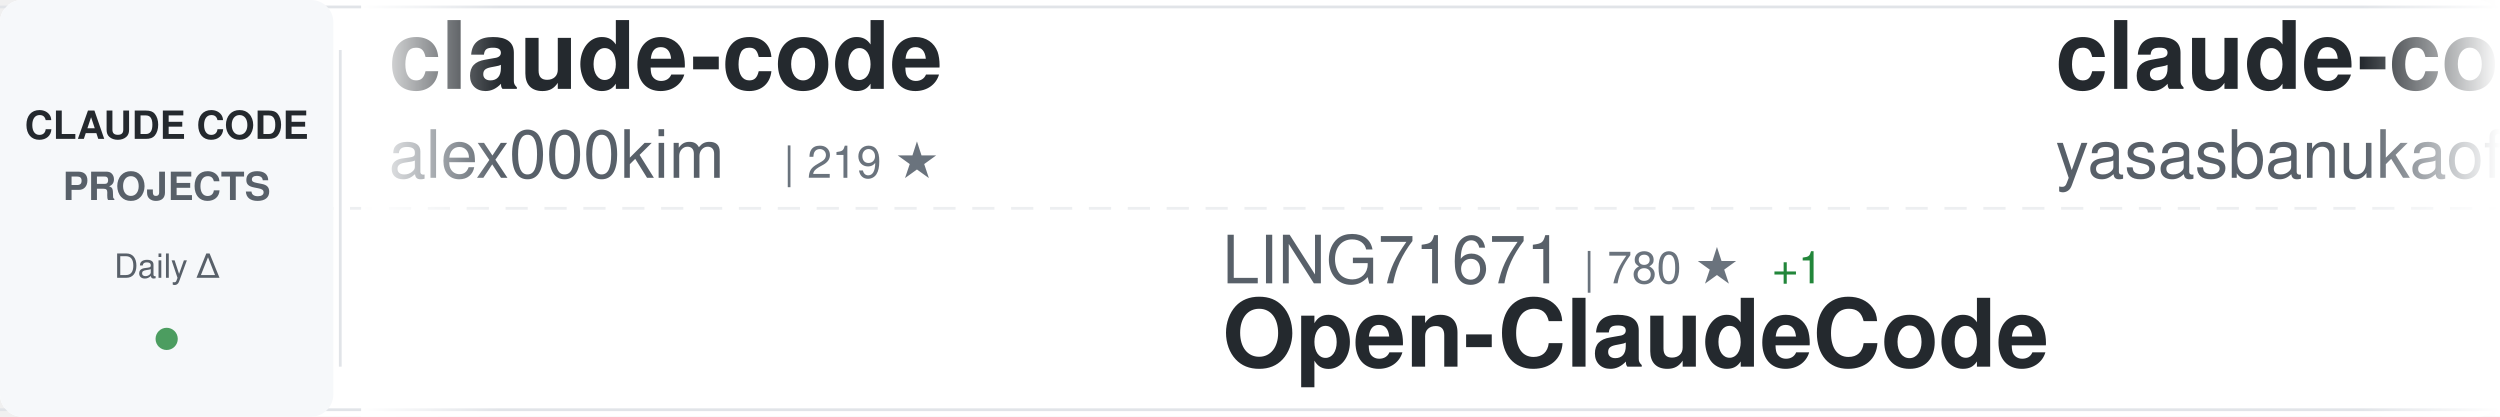
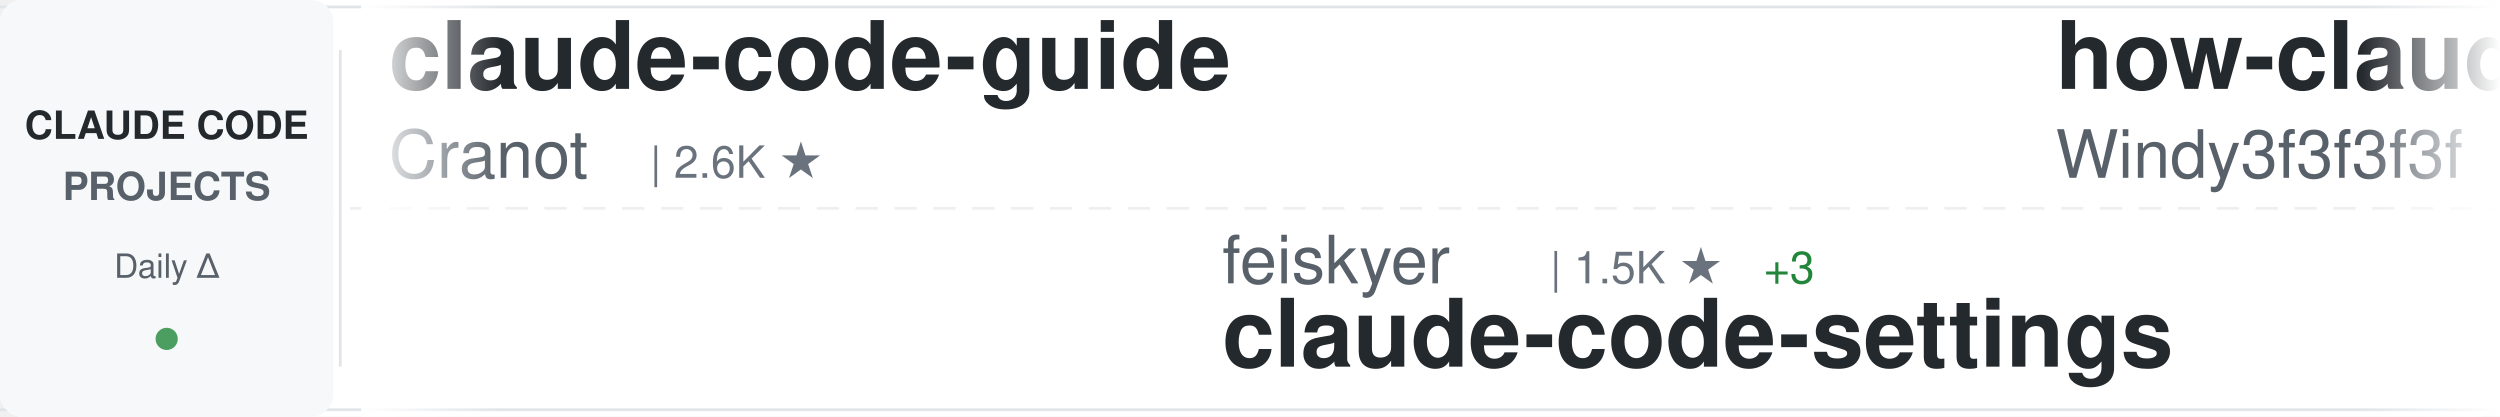
<svg xmlns="http://www.w3.org/2000/svg" width="900" height="150">
  <defs>
    <linearGradient id="awesomeLeftFade" x1="0%" y1="0%" x2="100%" y2="0%">
      <stop offset="0%" style="stop-color:#ffffff;stop-opacity:1" />
      <stop offset="100%" style="stop-color:#ffffff;stop-opacity:0" />
    </linearGradient>
    <linearGradient id="awesomeRightFade" x1="0%" y1="0%" x2="100%" y2="0%">
      <stop offset="0%" style="stop-color:#ffffff;stop-opacity:0" />
      <stop offset="100%" style="stop-color:#ffffff;stop-opacity:1" />
    </linearGradient>
  </defs>
  <rect width="900" height="150" fill="#ffffff" rx="8" />
  <rect x="0" y="2" width="900" height="1" fill="#e1e4e8" />
  <rect x="0" y="147" width="900" height="1" fill="#e1e4e8" />
  <line x1="0" y1="75" x2="900" y2="75" stroke="#e1e4e8" stroke-width="1" stroke-dasharray="8 6" opacity="0.6" />
  <rect x="0" y="0" width="120" height="150" fill="#f6f8fa" rx="8" />
  <text x="60" y="50" font-family="-apple-system, BlinkMacSystemFont, 'Segoe UI', Helvetica, Arial, sans-serif" font-size="14" font-weight="600" fill="#24292e" text-anchor="middle">CLAUDE CODE</text>
  <text x="60" y="72" font-family="-apple-system, BlinkMacSystemFont, 'Segoe UI', Helvetica, Arial, sans-serif" font-size="14" font-weight="600" fill="#586069" text-anchor="middle">PROJECTS</text>
  <text x="60" y="100" font-family="-apple-system, BlinkMacSystemFont, 'Segoe UI', Helvetica, Arial, sans-serif" font-size="12" font-weight="500" fill="#586069" text-anchor="middle">Daily Δ</text>
  <circle cx="60" cy="122" r="4" fill="#22863a" opacity="0.8" />
  <rect x="122" y="18" width="1" height="114" fill="#e1e4e8" />
  <clipPath id="awesomeTickerClip">
    <rect x="130" y="0" width="770" height="150" />
  </clipPath>
  <g clip-path="url(#awesomeTickerClip)">
    <g id="awesomeTickerItems">
      <animateTransform attributeName="transform" attributeType="XML" type="translate" from="0 0" to="-3000 0" dur="54s" repeatCount="indefinite" />
      <g transform="translate(0, 0)">
-         <text x="140" y="32" font-family="-apple-system, BlinkMacSystemFont, 'Segoe UI', Helvetica, Arial, sans-serif" font-size="34" font-weight="600" fill="#24292e">claude-code</text>
-         <text x="140" y="64" font-family="-apple-system, BlinkMacSystemFont, 'Segoe UI', Helvetica, Arial, sans-serif" font-size="24" font-weight="400" fill="#586069">alex000kim</text>
-         <text x="282" y="64" font-family="-apple-system, BlinkMacSystemFont, 'Segoe UI', Helvetica, Arial, sans-serif" font-size="16" font-weight="500" fill="#6a737d">| 219 ★</text>
+         <text x="140" y="32" font-family="-apple-system, BlinkMacSystemFont, 'Segoe UI', Helvetica, Arial, sans-serif" font-size="34" font-weight="600" fill="#24292e">claude-code-guide</text>
+         <text x="140" y="64" font-family="-apple-system, BlinkMacSystemFont, 'Segoe UI', Helvetica, Arial, sans-serif" font-size="24" font-weight="400" fill="#586069">Cranot</text>
+         <text x="234" y="64" font-family="-apple-system, BlinkMacSystemFont, 'Segoe UI', Helvetica, Arial, sans-serif" font-size="16" font-weight="500" fill="#6a737d">| 2.6K ★</text>
      </g>
      <g transform="translate(300, 0)">
-         <text x="140" y="102" font-family="-apple-system, BlinkMacSystemFont, 'Segoe UI', Helvetica, Arial, sans-serif" font-size="24" font-weight="400" fill="#586069">LING71671</text>
-         <text x="270" y="102" font-family="-apple-system, BlinkMacSystemFont, 'Segoe UI', Helvetica, Arial, sans-serif" font-size="16" font-weight="500" fill="#6a737d">| 780 ★</text>
-         <text x="338" y="102" font-family="-apple-system, BlinkMacSystemFont, 'Segoe UI', Helvetica, Arial, sans-serif" font-size="16" font-weight="500" fill="#22863a"> +1</text>
-         <text x="140" y="132" font-family="-apple-system, BlinkMacSystemFont, 'Segoe UI', Helvetica, Arial, sans-serif" font-size="34" font-weight="600" fill="#24292e">Open-ClaudeCode</text>
+         <text x="140" y="102" font-family="-apple-system, BlinkMacSystemFont, 'Segoe UI', Helvetica, Arial, sans-serif" font-size="24" font-weight="400" fill="#586069">feiskyer</text>
+         <text x="258" y="102" font-family="-apple-system, BlinkMacSystemFont, 'Segoe UI', Helvetica, Arial, sans-serif" font-size="16" font-weight="500" fill="#6a737d">| 1.5K ★</text>
+         <text x="335" y="102" font-family="-apple-system, BlinkMacSystemFont, 'Segoe UI', Helvetica, Arial, sans-serif" font-size="16" font-weight="500" fill="#22863a"> +3</text>
+         <text x="140" y="132" font-family="-apple-system, BlinkMacSystemFont, 'Segoe UI', Helvetica, Arial, sans-serif" font-size="34" font-weight="600" fill="#24292e">claude-code-settings</text>
      </g>
      <g transform="translate(600, 0)">
-         <text x="140" y="32" font-family="-apple-system, BlinkMacSystemFont, 'Segoe UI', Helvetica, Arial, sans-serif" font-size="34" font-weight="600" fill="#24292e">claude-code</text>
-         <text x="140" y="64" font-family="-apple-system, BlinkMacSystemFont, 'Segoe UI', Helvetica, Arial, sans-serif" font-size="24" font-weight="400" fill="#586069">yasasbanukaofficial</text>
-         <text x="390" y="64" font-family="-apple-system, BlinkMacSystemFont, 'Segoe UI', Helvetica, Arial, sans-serif" font-size="16" font-weight="500" fill="#6a737d">| 2.9K ★</text>
-         <text x="467" y="64" font-family="-apple-system, BlinkMacSystemFont, 'Segoe UI', Helvetica, Arial, sans-serif" font-size="16" font-weight="500" fill="#22863a"> +27</text>
+         <text x="140" y="32" font-family="-apple-system, BlinkMacSystemFont, 'Segoe UI', Helvetica, Arial, sans-serif" font-size="34" font-weight="600" fill="#24292e">how-claude-code-works</text>
+         <text x="140" y="64" font-family="-apple-system, BlinkMacSystemFont, 'Segoe UI', Helvetica, Arial, sans-serif" font-size="24" font-weight="400" fill="#586069">Windy3f3f3f3f</text>
+         <text x="318" y="64" font-family="-apple-system, BlinkMacSystemFont, 'Segoe UI', Helvetica, Arial, sans-serif" font-size="16" font-weight="500" fill="#6a737d">| 2.0K ★</text>
+         <text x="395" y="64" font-family="-apple-system, BlinkMacSystemFont, 'Segoe UI', Helvetica, Arial, sans-serif" font-size="16" font-weight="500" fill="#22863a"> +13</text>
      </g>
      <g transform="translate(900, 0)">
        <text x="140" y="102" font-family="-apple-system, BlinkMacSystemFont, 'Segoe UI', Helvetica, Arial, sans-serif" font-size="24" font-weight="400" fill="#586069">Hyper66666</text>
        <text x="282" y="102" font-family="-apple-system, BlinkMacSystemFont, 'Segoe UI', Helvetica, Arial, sans-serif" font-size="16" font-weight="500" fill="#6a737d">| 213 ★</text>
        <text x="140" y="132" font-family="-apple-system, BlinkMacSystemFont, 'Segoe UI', Helvetica, Arial, sans-serif" font-size="34" font-weight="600" fill="#24292e">claude-code-sourcemap</text>
      </g>
      <g transform="translate(1200, 0)">
+         <text x="140" y="32" font-family="-apple-system, BlinkMacSystemFont, 'Segoe UI', Helvetica, Arial, sans-serif" font-size="34" font-weight="600" fill="#24292e">andrej-karpathy-skills</text>
+         <text x="140" y="64" font-family="-apple-system, BlinkMacSystemFont, 'Segoe UI', Helvetica, Arial, sans-serif" font-size="24" font-weight="400" fill="#586069">forrestchang</text>
+         <text x="306" y="64" font-family="-apple-system, BlinkMacSystemFont, 'Segoe UI', Helvetica, Arial, sans-serif" font-size="16" font-weight="500" fill="#6a737d">| 90.2K ★</text>
+         <text x="392" y="64" font-family="-apple-system, BlinkMacSystemFont, 'Segoe UI', Helvetica, Arial, sans-serif" font-size="16" font-weight="500" fill="#22863a"> +3.2K</text>
+       </g>
+       <g transform="translate(1500, 0)">
+         <text x="140" y="102" font-family="-apple-system, BlinkMacSystemFont, 'Segoe UI', Helvetica, Arial, sans-serif" font-size="24" font-weight="400" fill="#586069">zstmfhy</text>
+         <text x="246" y="102" font-family="-apple-system, BlinkMacSystemFont, 'Segoe UI', Helvetica, Arial, sans-serif" font-size="16" font-weight="500" fill="#6a737d">| 190 ★</text>
+         <text x="140" y="132" font-family="-apple-system, BlinkMacSystemFont, 'Segoe UI', Helvetica, Arial, sans-serif" font-size="34" font-weight="600" fill="#24292e">Claude-code</text>
+       </g>
+       <g transform="translate(1800, 0)">
+         <text x="140" y="32" font-family="-apple-system, BlinkMacSystemFont, 'Segoe UI', Helvetica, Arial, sans-serif" font-size="34" font-weight="600" fill="#24292e">ClaudeCodeAgents</text>
+         <text x="140" y="64" font-family="-apple-system, BlinkMacSystemFont, 'Segoe UI', Helvetica, Arial, sans-serif" font-size="24" font-weight="400" fill="#586069">darcyegb</text>
+         <text x="258" y="64" font-family="-apple-system, BlinkMacSystemFont, 'Segoe UI', Helvetica, Arial, sans-serif" font-size="16" font-weight="500" fill="#6a737d">| 674 ★</text>
+         <text x="326" y="64" font-family="-apple-system, BlinkMacSystemFont, 'Segoe UI', Helvetica, Arial, sans-serif" font-size="16" font-weight="500" fill="#22863a"> +1</text>
+       </g>
+       <g transform="translate(2100, 0)">
+         <text x="140" y="102" font-family="-apple-system, BlinkMacSystemFont, 'Segoe UI', Helvetica, Arial, sans-serif" font-size="24" font-weight="400" fill="#586069">Yeachan-Heo</text>
+         <text x="294" y="102" font-family="-apple-system, BlinkMacSystemFont, 'Segoe UI', Helvetica, Arial, sans-serif" font-size="16" font-weight="500" fill="#6a737d">| 31.4K ★</text>
+         <text x="380" y="102" font-family="-apple-system, BlinkMacSystemFont, 'Segoe UI', Helvetica, Arial, sans-serif" font-size="16" font-weight="500" fill="#22863a"> +146</text>
+         <text x="140" y="132" font-family="-apple-system, BlinkMacSystemFont, 'Segoe UI', Helvetica, Arial, sans-serif" font-size="34" font-weight="600" fill="#24292e">oh-my-claudecode</text>
+       </g>
+       <g transform="translate(2400, 0)">
        <text x="140" y="32" font-family="-apple-system, BlinkMacSystemFont, 'Segoe UI', Helvetica, Arial, sans-serif" font-size="34" font-weight="600" fill="#24292e">claude-code</text>
        <text x="140" y="64" font-family="-apple-system, BlinkMacSystemFont, 'Segoe UI', Helvetica, Arial, sans-serif" font-size="24" font-weight="400" fill="#586069">isboyjc</text>
        <text x="246" y="64" font-family="-apple-system, BlinkMacSystemFont, 'Segoe UI', Helvetica, Arial, sans-serif" font-size="16" font-weight="500" fill="#6a737d">| 155 ★</text>
      </g>
-       <g transform="translate(1500, 0)">
-         <text x="140" y="102" font-family="-apple-system, BlinkMacSystemFont, 'Segoe UI', Helvetica, Arial, sans-serif" font-size="24" font-weight="400" fill="#586069">lorryjovens-hub</text>
-         <text x="342" y="102" font-family="-apple-system, BlinkMacSystemFont, 'Segoe UI', Helvetica, Arial, sans-serif" font-size="16" font-weight="500" fill="#6a737d">| 1.5K ★</text>
-         <text x="419" y="102" font-family="-apple-system, BlinkMacSystemFont, 'Segoe UI', Helvetica, Arial, sans-serif" font-size="16" font-weight="500" fill="#22863a"> +7</text>
-         <text x="140" y="132" font-family="-apple-system, BlinkMacSystemFont, 'Segoe UI', Helvetica, Arial, sans-serif" font-size="34" font-weight="600" fill="#24292e">claude-code-rust</text>
-       </g>
-       <g transform="translate(1800, 0)">
-         <text x="140" y="32" font-family="-apple-system, BlinkMacSystemFont, 'Segoe UI', Helvetica, Arial, sans-serif" font-size="34" font-weight="600" fill="#24292e">claude-code-source-code</text>
-         <text x="140" y="64" font-family="-apple-system, BlinkMacSystemFont, 'Segoe UI', Helvetica, Arial, sans-serif" font-size="24" font-weight="400" fill="#586069">777genius</text>
-         <text x="270" y="64" font-family="-apple-system, BlinkMacSystemFont, 'Segoe UI', Helvetica, Arial, sans-serif" font-size="16" font-weight="500" fill="#6a737d">| 897 ★</text>
-       </g>
-       <g transform="translate(2100, 0)">
-         <text x="140" y="102" font-family="-apple-system, BlinkMacSystemFont, 'Segoe UI', Helvetica, Arial, sans-serif" font-size="24" font-weight="400" fill="#586069">ChinaSiro</text>
-         <text x="270" y="102" font-family="-apple-system, BlinkMacSystemFont, 'Segoe UI', Helvetica, Arial, sans-serif" font-size="16" font-weight="500" fill="#6a737d">| 9.0K ★</text>
-         <text x="347" y="102" font-family="-apple-system, BlinkMacSystemFont, 'Segoe UI', Helvetica, Arial, sans-serif" font-size="16" font-weight="500" fill="#22863a"> +10</text>
-         <text x="140" y="132" font-family="-apple-system, BlinkMacSystemFont, 'Segoe UI', Helvetica, Arial, sans-serif" font-size="34" font-weight="600" fill="#24292e">claude-code-sourcemap</text>
-       </g>
-       <g transform="translate(2400, 0)">
-         <text x="140" y="32" font-family="-apple-system, BlinkMacSystemFont, 'Segoe UI', Helvetica, Arial, sans-serif" font-size="34" font-weight="600" fill="#24292e">claude-code-showcase</text>
-         <text x="140" y="64" font-family="-apple-system, BlinkMacSystemFont, 'Segoe UI', Helvetica, Arial, sans-serif" font-size="24" font-weight="400" fill="#586069">ChrisWiles</text>
-         <text x="282" y="64" font-family="-apple-system, BlinkMacSystemFont, 'Segoe UI', Helvetica, Arial, sans-serif" font-size="16" font-weight="500" fill="#6a737d">| 5.8K ★</text>
-         <text x="359" y="64" font-family="-apple-system, BlinkMacSystemFont, 'Segoe UI', Helvetica, Arial, sans-serif" font-size="16" font-weight="500" fill="#22863a"> +2</text>
-       </g>
      <g transform="translate(2700, 0)">
-         <text x="140" y="102" font-family="-apple-system, BlinkMacSystemFont, 'Segoe UI', Helvetica, Arial, sans-serif" font-size="24" font-weight="400" fill="#586069">disler</text>
-         <text x="234" y="102" font-family="-apple-system, BlinkMacSystemFont, 'Segoe UI', Helvetica, Arial, sans-serif" font-size="16" font-weight="500" fill="#6a737d">| 3.6K ★</text>
-         <text x="311" y="102" font-family="-apple-system, BlinkMacSystemFont, 'Segoe UI', Helvetica, Arial, sans-serif" font-size="16" font-weight="500" fill="#22863a"> +4</text>
-         <text x="140" y="132" font-family="-apple-system, BlinkMacSystemFont, 'Segoe UI', Helvetica, Arial, sans-serif" font-size="34" font-weight="600" fill="#24292e">claude-code-hooks-master...</text>
+         <text x="140" y="102" font-family="-apple-system, BlinkMacSystemFont, 'Segoe UI', Helvetica, Arial, sans-serif" font-size="24" font-weight="400" fill="#586069">anthropics</text>
+         <text x="282" y="102" font-family="-apple-system, BlinkMacSystemFont, 'Segoe UI', Helvetica, Arial, sans-serif" font-size="16" font-weight="500" fill="#6a737d">| 802 ★</text>
+         <text x="350" y="102" font-family="-apple-system, BlinkMacSystemFont, 'Segoe UI', Helvetica, Arial, sans-serif" font-size="16" font-weight="500" fill="#22863a"> +2</text>
+         <text x="140" y="132" font-family="-apple-system, BlinkMacSystemFont, 'Segoe UI', Helvetica, Arial, sans-serif" font-size="34" font-weight="600" fill="#24292e">claude-code-base-action</text>
      </g>
      <g transform="translate(3000, 0)">
-         <text x="140" y="32" font-family="-apple-system, BlinkMacSystemFont, 'Segoe UI', Helvetica, Arial, sans-serif" font-size="34" font-weight="600" fill="#24292e">claude-code</text>
-         <text x="140" y="64" font-family="-apple-system, BlinkMacSystemFont, 'Segoe UI', Helvetica, Arial, sans-serif" font-size="24" font-weight="400" fill="#586069">alex000kim</text>
-         <text x="282" y="64" font-family="-apple-system, BlinkMacSystemFont, 'Segoe UI', Helvetica, Arial, sans-serif" font-size="16" font-weight="500" fill="#6a737d">| 219 ★</text>
+         <text x="140" y="32" font-family="-apple-system, BlinkMacSystemFont, 'Segoe UI', Helvetica, Arial, sans-serif" font-size="34" font-weight="600" fill="#24292e">claude-code-guide</text>
+         <text x="140" y="64" font-family="-apple-system, BlinkMacSystemFont, 'Segoe UI', Helvetica, Arial, sans-serif" font-size="24" font-weight="400" fill="#586069">Cranot</text>
+         <text x="234" y="64" font-family="-apple-system, BlinkMacSystemFont, 'Segoe UI', Helvetica, Arial, sans-serif" font-size="16" font-weight="500" fill="#6a737d">| 2.6K ★</text>
      </g>
      <g transform="translate(3300, 0)">
-         <text x="140" y="102" font-family="-apple-system, BlinkMacSystemFont, 'Segoe UI', Helvetica, Arial, sans-serif" font-size="24" font-weight="400" fill="#586069">LING71671</text>
-         <text x="270" y="102" font-family="-apple-system, BlinkMacSystemFont, 'Segoe UI', Helvetica, Arial, sans-serif" font-size="16" font-weight="500" fill="#6a737d">| 780 ★</text>
-         <text x="338" y="102" font-family="-apple-system, BlinkMacSystemFont, 'Segoe UI', Helvetica, Arial, sans-serif" font-size="16" font-weight="500" fill="#22863a"> +1</text>
-         <text x="140" y="132" font-family="-apple-system, BlinkMacSystemFont, 'Segoe UI', Helvetica, Arial, sans-serif" font-size="34" font-weight="600" fill="#24292e">Open-ClaudeCode</text>
+         <text x="140" y="102" font-family="-apple-system, BlinkMacSystemFont, 'Segoe UI', Helvetica, Arial, sans-serif" font-size="24" font-weight="400" fill="#586069">feiskyer</text>
+         <text x="258" y="102" font-family="-apple-system, BlinkMacSystemFont, 'Segoe UI', Helvetica, Arial, sans-serif" font-size="16" font-weight="500" fill="#6a737d">| 1.5K ★</text>
+         <text x="335" y="102" font-family="-apple-system, BlinkMacSystemFont, 'Segoe UI', Helvetica, Arial, sans-serif" font-size="16" font-weight="500" fill="#22863a"> +3</text>
+         <text x="140" y="132" font-family="-apple-system, BlinkMacSystemFont, 'Segoe UI', Helvetica, Arial, sans-serif" font-size="34" font-weight="600" fill="#24292e">claude-code-settings</text>
      </g>
      <g transform="translate(3600, 0)">
-         <text x="140" y="32" font-family="-apple-system, BlinkMacSystemFont, 'Segoe UI', Helvetica, Arial, sans-serif" font-size="34" font-weight="600" fill="#24292e">claude-code</text>
-         <text x="140" y="64" font-family="-apple-system, BlinkMacSystemFont, 'Segoe UI', Helvetica, Arial, sans-serif" font-size="24" font-weight="400" fill="#586069">yasasbanukaofficial</text>
-         <text x="390" y="64" font-family="-apple-system, BlinkMacSystemFont, 'Segoe UI', Helvetica, Arial, sans-serif" font-size="16" font-weight="500" fill="#6a737d">| 2.9K ★</text>
-         <text x="467" y="64" font-family="-apple-system, BlinkMacSystemFont, 'Segoe UI', Helvetica, Arial, sans-serif" font-size="16" font-weight="500" fill="#22863a"> +27</text>
+         <text x="140" y="32" font-family="-apple-system, BlinkMacSystemFont, 'Segoe UI', Helvetica, Arial, sans-serif" font-size="34" font-weight="600" fill="#24292e">how-claude-code-works</text>
+         <text x="140" y="64" font-family="-apple-system, BlinkMacSystemFont, 'Segoe UI', Helvetica, Arial, sans-serif" font-size="24" font-weight="400" fill="#586069">Windy3f3f3f3f</text>
+         <text x="318" y="64" font-family="-apple-system, BlinkMacSystemFont, 'Segoe UI', Helvetica, Arial, sans-serif" font-size="16" font-weight="500" fill="#6a737d">| 2.0K ★</text>
+         <text x="395" y="64" font-family="-apple-system, BlinkMacSystemFont, 'Segoe UI', Helvetica, Arial, sans-serif" font-size="16" font-weight="500" fill="#22863a"> +13</text>
      </g>
      <g transform="translate(3900, 0)">
        <text x="140" y="102" font-family="-apple-system, BlinkMacSystemFont, 'Segoe UI', Helvetica, Arial, sans-serif" font-size="24" font-weight="400" fill="#586069">Hyper66666</text>
        <text x="282" y="102" font-family="-apple-system, BlinkMacSystemFont, 'Segoe UI', Helvetica, Arial, sans-serif" font-size="16" font-weight="500" fill="#6a737d">| 213 ★</text>
        <text x="140" y="132" font-family="-apple-system, BlinkMacSystemFont, 'Segoe UI', Helvetica, Arial, sans-serif" font-size="34" font-weight="600" fill="#24292e">claude-code-sourcemap</text>
      </g>
    </g>
  </g>
  <rect x="130" y="0" width="50" height="150" fill="url(#awesomeLeftFade)" />
  <rect x="850" y="0" width="50" height="150" fill="url(#awesomeRightFade)" />
</svg>
